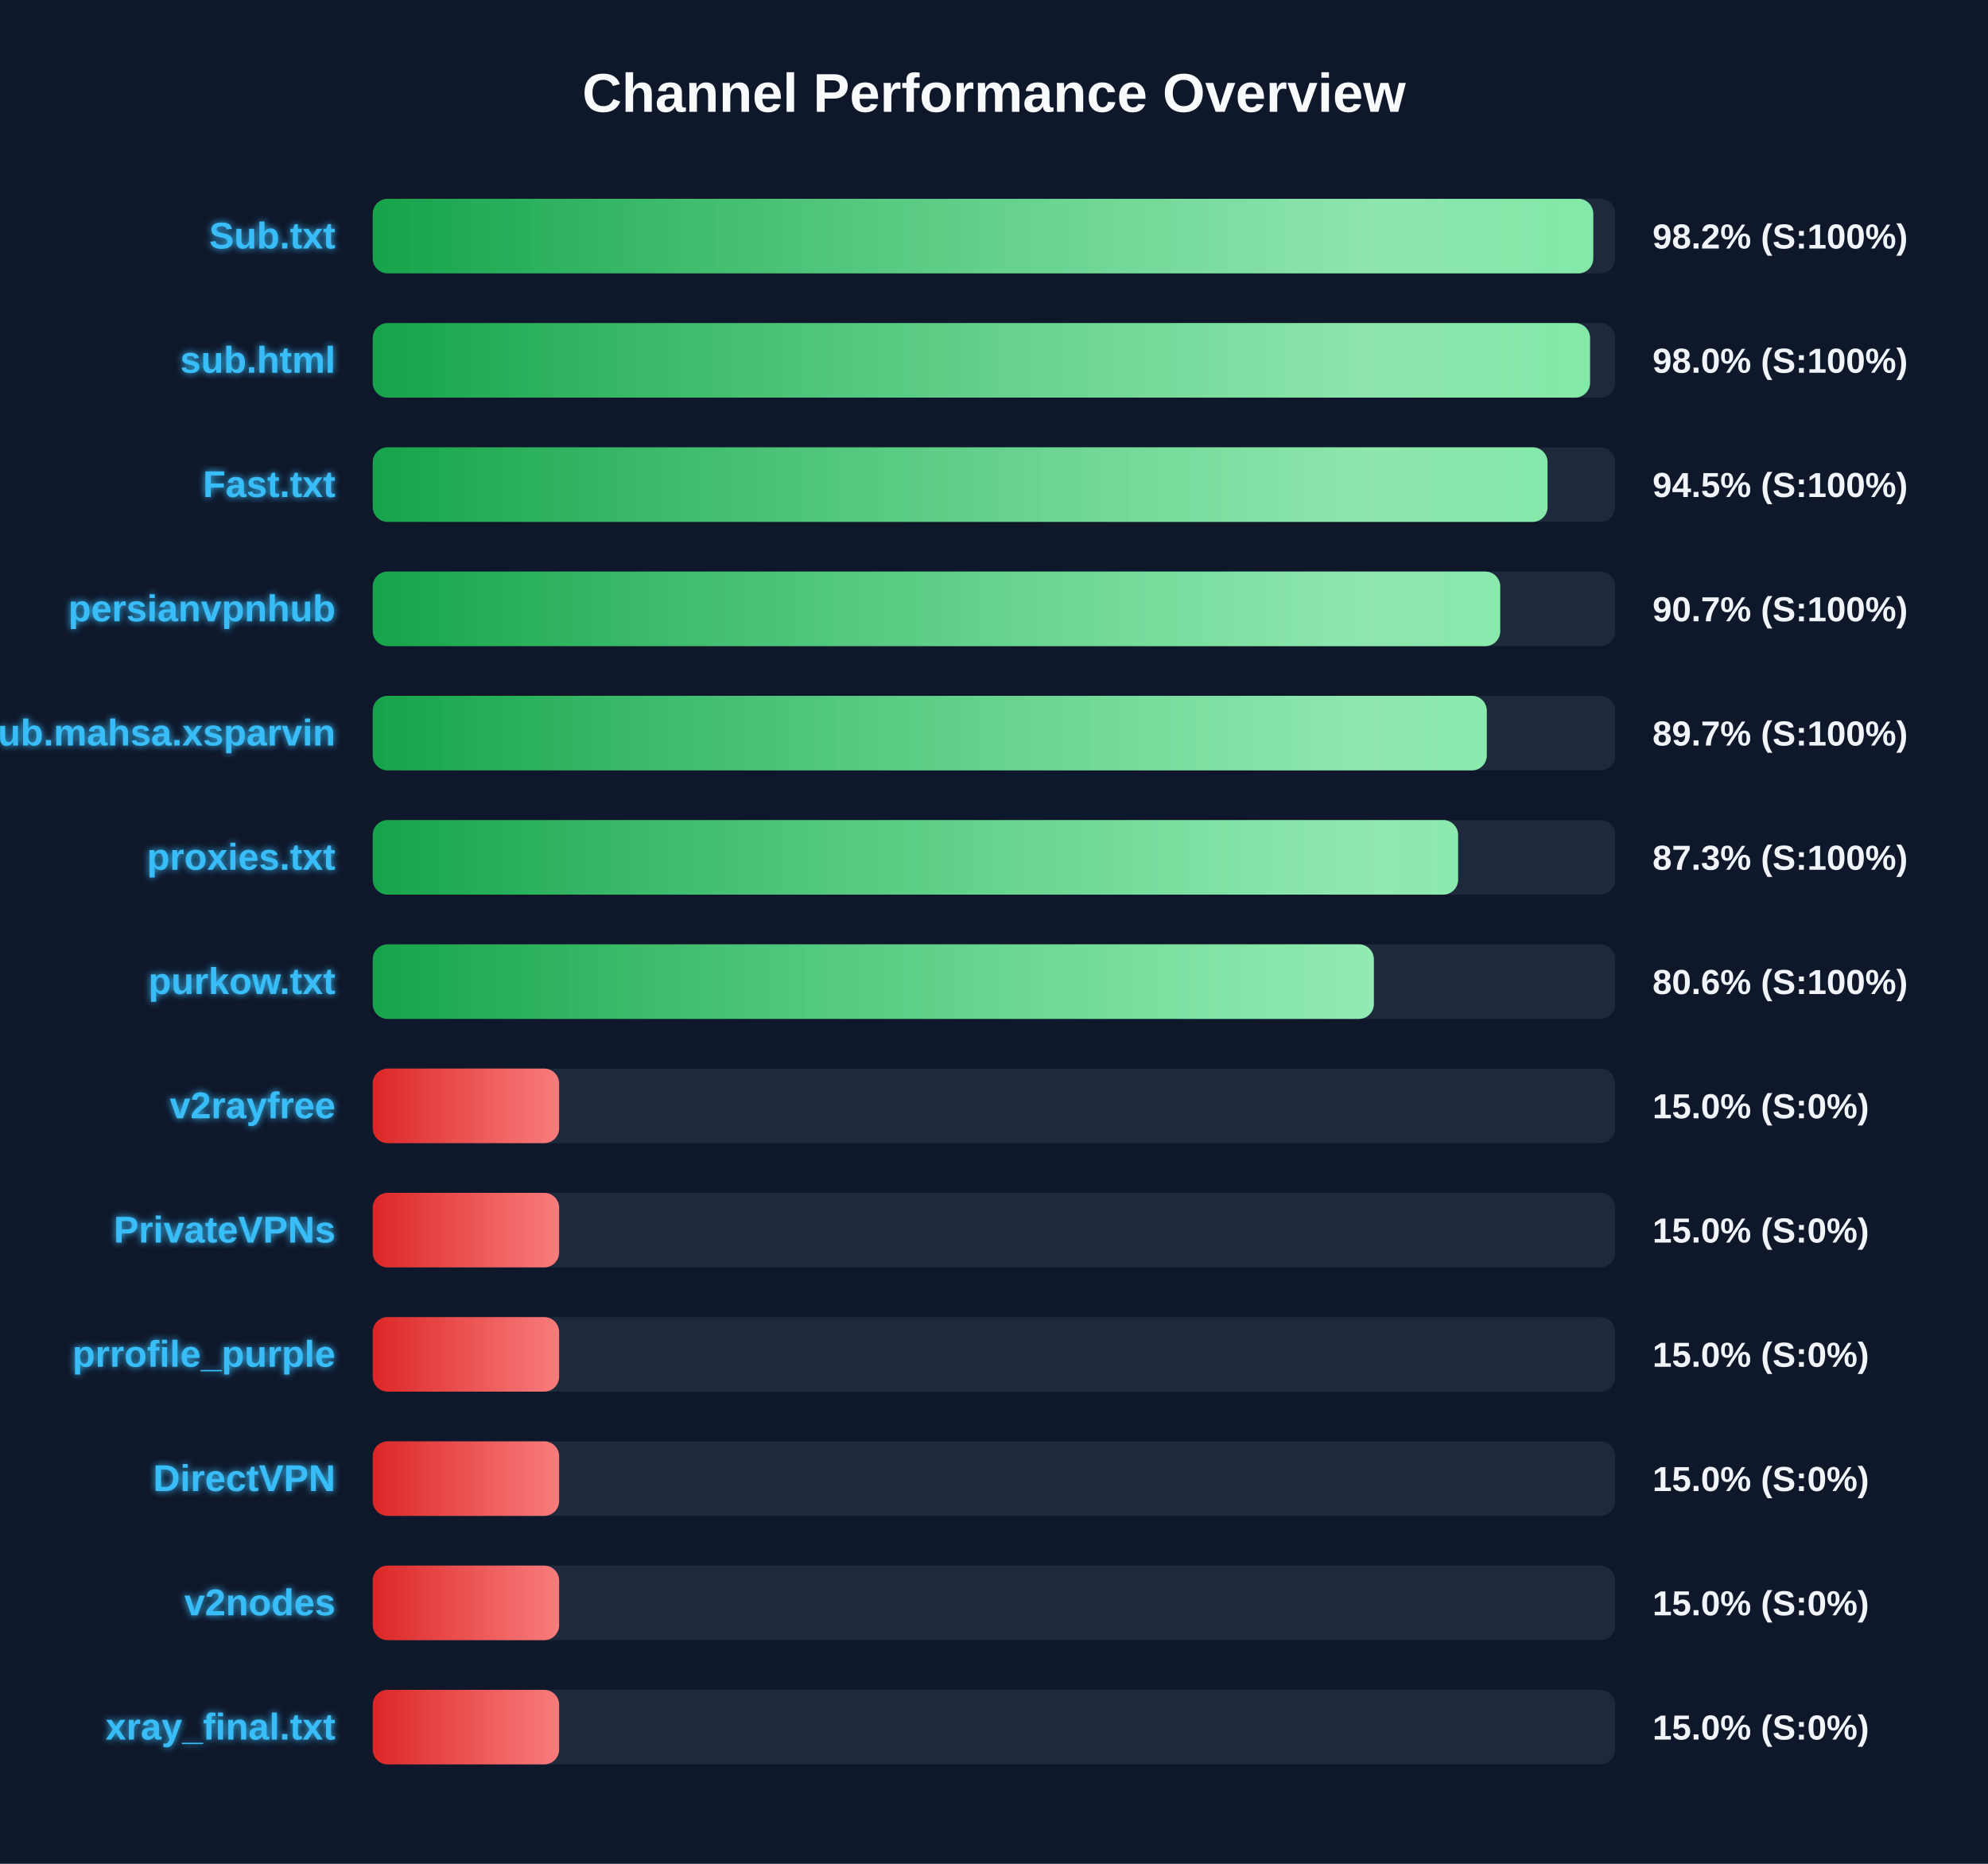
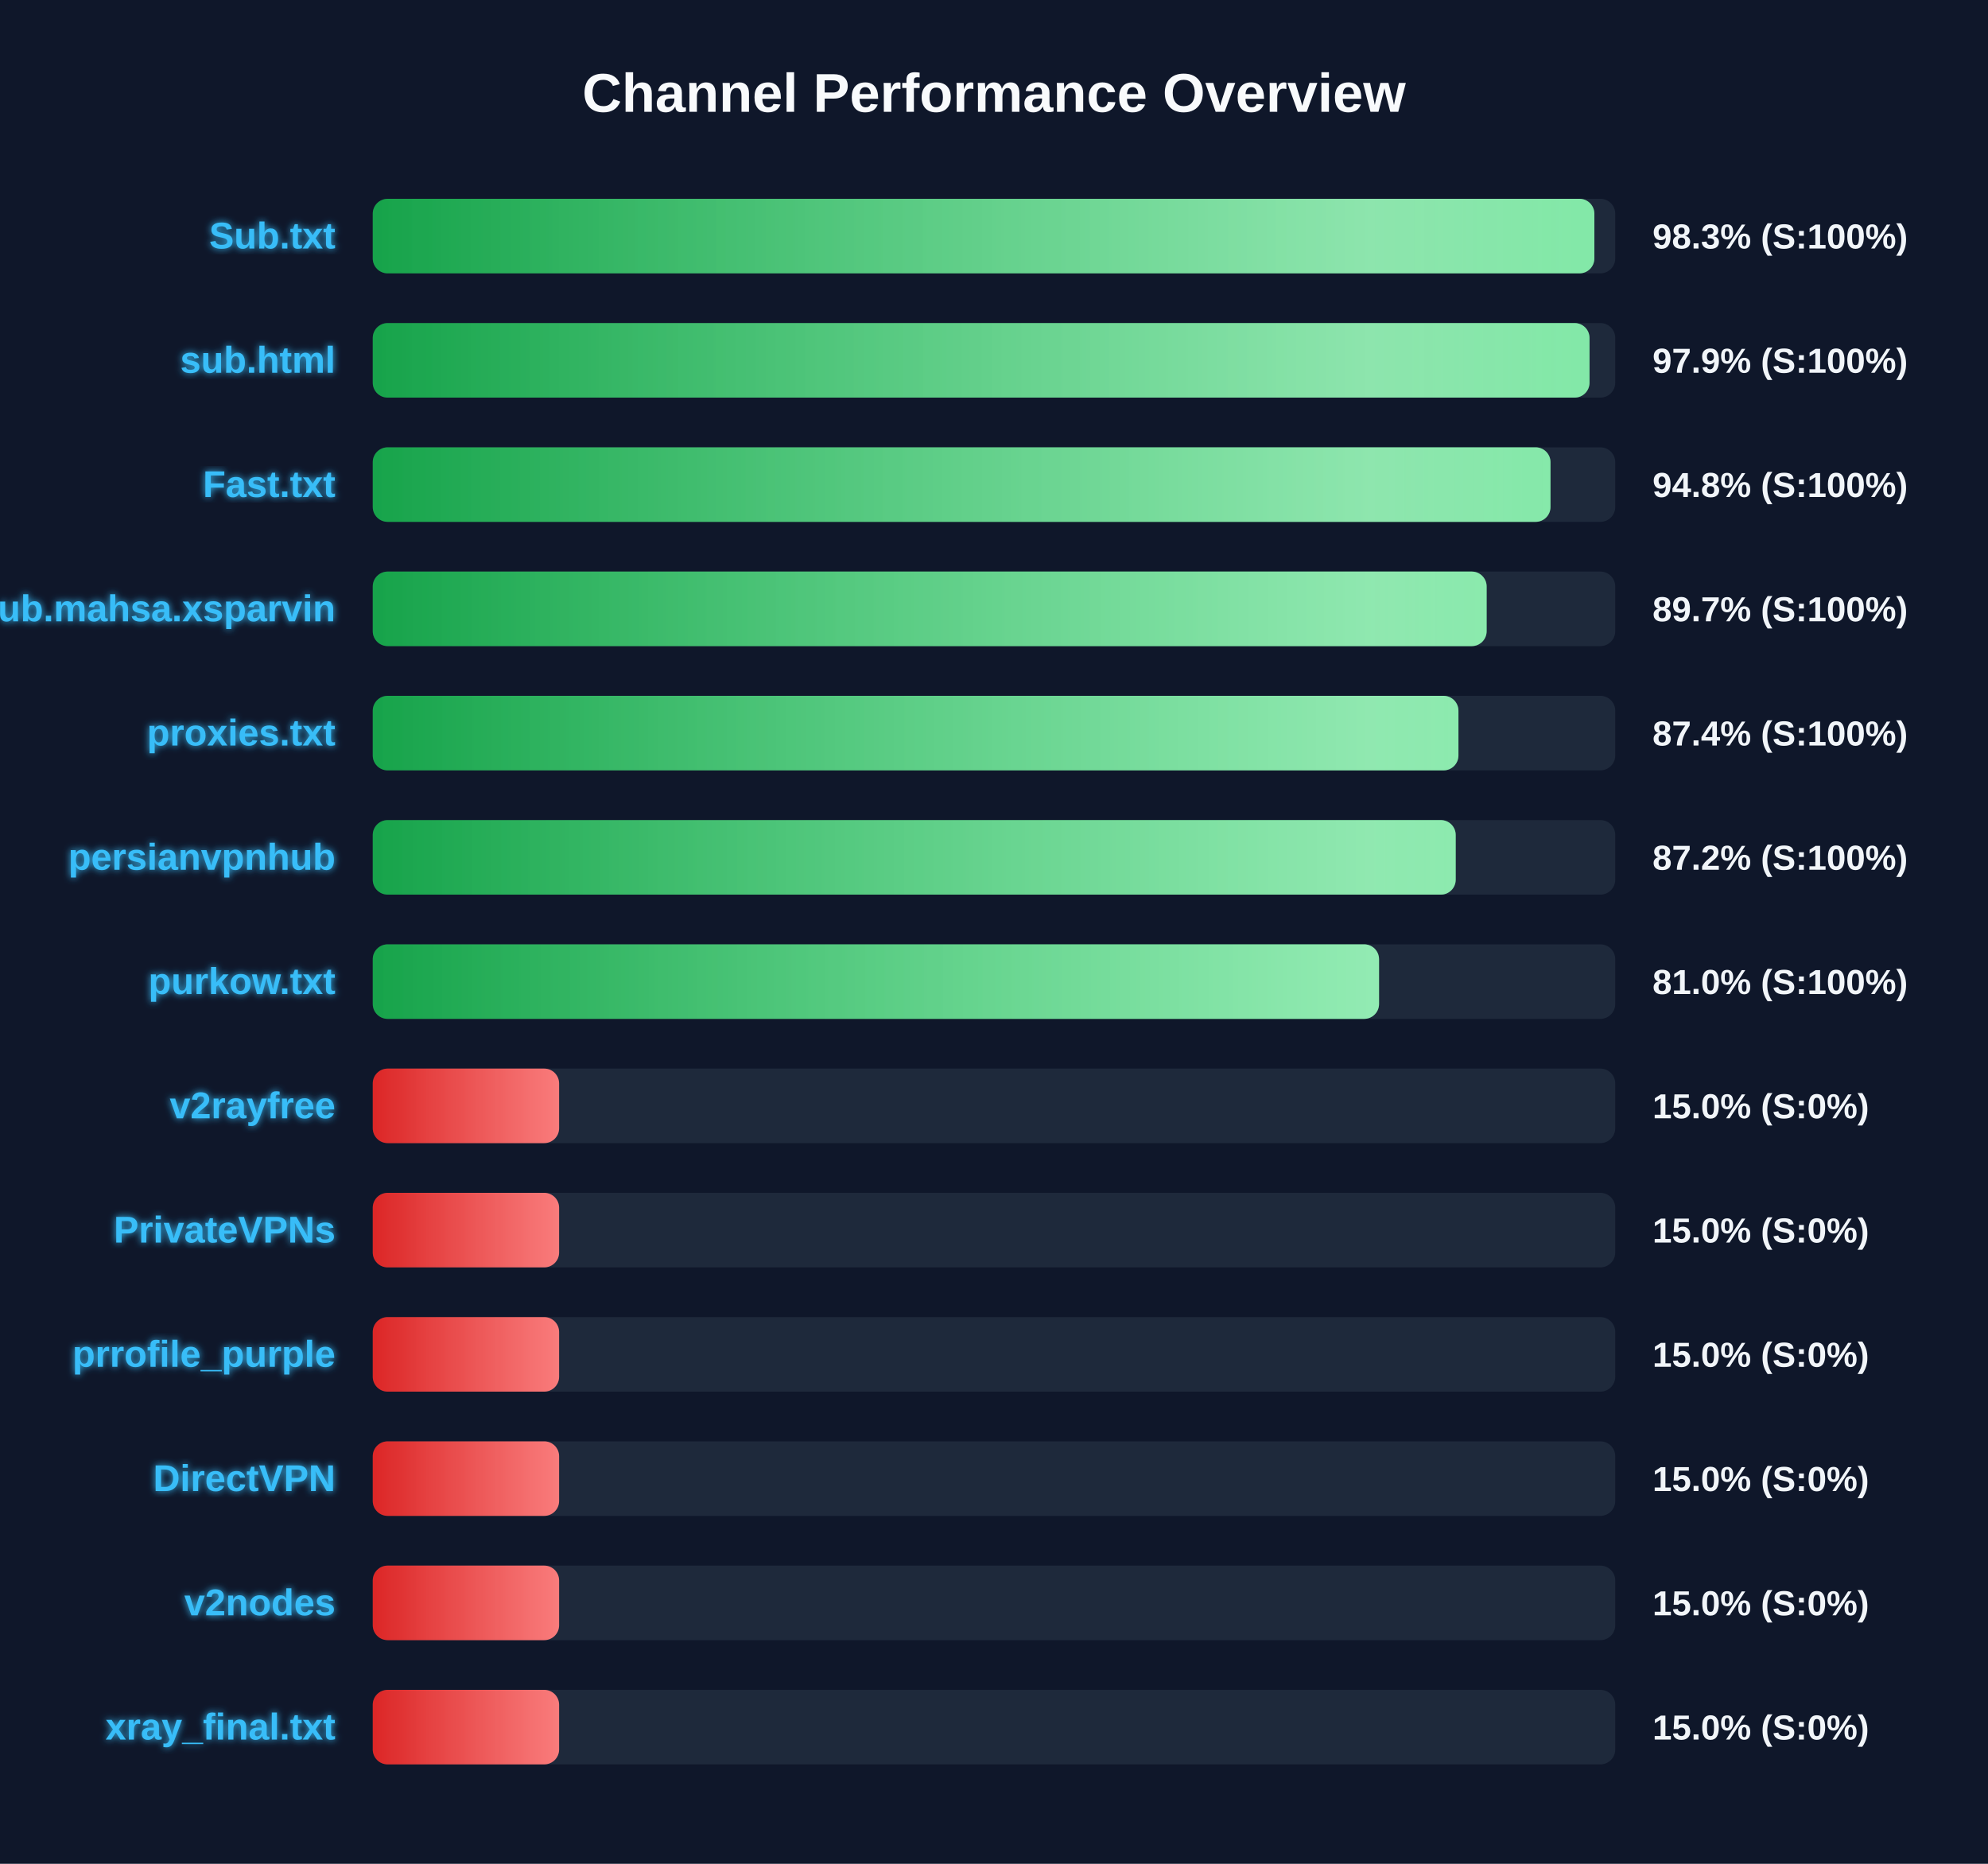
<svg xmlns="http://www.w3.org/2000/svg" width="800" height="750" version="1.1">
  <defs>
    <linearGradient id="grad-green" x1="0%" y1="0%" x2="100%" y2="0%">
      <stop offset="0%" stop-color="#16a34a" />
      <stop offset="100%" stop-color="#4ade80" />
    </linearGradient>
    <linearGradient id="grad-yellow" x1="0%" y1="0%" x2="100%" y2="0%">
      <stop offset="0%" stop-color="#ca8a04" />
      <stop offset="100%" stop-color="#fde047" />
    </linearGradient>
    <linearGradient id="grad-red" x1="0%" y1="0%" x2="100%" y2="0%">
      <stop offset="0%" stop-color="#dc2626" />
      <stop offset="100%" stop-color="#f87171" />
    </linearGradient>
    <linearGradient id="shimmer" x1="0%" y1="0%" x2="100%" y2="0%">
      <stop offset="0%" stop-color="rgba(255,255,255,0)" />
      <stop offset="50%" stop-color="rgba(255,255,255,0.4)" />
      <stop offset="100%" stop-color="rgba(255,255,255,0)" />
    </linearGradient>
    <filter id="glow" x="-20%" y="-20%" width="140%" height="140%">
      <feGaussianBlur stdDeviation="1.5" result="blur" />
      <feComposite in="SourceGraphic" in2="blur" operator="over" />
    </filter>
  </defs>
  <style>
        .bg-rect { fill: #0f172a; }
        .title { font: bold 22px 'Segoe UI', Arial, sans-serif; fill: #f8fafc; }
        .row { font: bold 15px 'Segoe UI', Arial, sans-serif; fill: #38bdf8; filter: url(#glow); }
        .score { font: bold 14px 'Segoe UI', Arial, sans-serif; fill: #f1f5f9; }
        @keyframes shimmer-anim {
            0% { transform: translateX(-100%); }
            100% { transform: translateX(200%); }
        }
        .shimmer-rect {
            animation: shimmer-anim 2.5s infinite linear;
        }
    </style>
  <rect width="100%" height="100%" class="bg-rect" />
  <text x="400" y="45" text-anchor="middle" class="title">Channel Performance Overview</text>
  <rect x="150" y="80" width="500" height="30" fill="#1e293b" rx="6" />
  <clipPath id="clip-0">
-     <rect x="150" y="80" width="491.15" height="30" rx="6" />
+     <rect x="150" y="80" width="491.6" height="30" rx="6" />
  </clipPath>
-   <rect x="150" y="80" width="491.15" height="30" fill="url(#grad-green)" rx="6" />
+   <rect x="150" y="80" width="491.6" height="30" fill="url(#grad-green)" rx="6" />
  <g clip-path="url(#clip-0)">
    <rect x="150" y="80" width="100%" height="30" fill="url(#shimmer)" class="shimmer-rect" />
  </g>
  <text x="135" y="100" text-anchor="end" class="row">Sub.txt</text>
-   <text x="665" y="100" text-anchor="start" class="score">98.2% (S:100%)</text>
+   <text x="665" y="100" text-anchor="start" class="score">98.3% (S:100%)</text>
  <rect x="150" y="130" width="500" height="30" fill="#1e293b" rx="6" />
  <clipPath id="clip-1">
-     <rect x="150" y="130" width="489.85" height="30" rx="6" />
+     <rect x="150" y="130" width="489.65" height="30" rx="6" />
  </clipPath>
-   <rect x="150" y="130" width="489.85" height="30" fill="url(#grad-green)" rx="6" />
+   <rect x="150" y="130" width="489.65" height="30" fill="url(#grad-green)" rx="6" />
  <g clip-path="url(#clip-1)">
    <rect x="150" y="130" width="100%" height="30" fill="url(#shimmer)" class="shimmer-rect" />
  </g>
  <text x="135" y="150" text-anchor="end" class="row">sub.html</text>
-   <text x="665" y="150" text-anchor="start" class="score">98.0% (S:100%)</text>
+   <text x="665" y="150" text-anchor="start" class="score">97.9% (S:100%)</text>
  <rect x="150" y="180" width="500" height="30" fill="#1e293b" rx="6" />
  <clipPath id="clip-2">
-     <rect x="150" y="180" width="472.75" height="30" rx="6" />
+     <rect x="150" y="180" width="473.95" height="30" rx="6" />
  </clipPath>
-   <rect x="150" y="180" width="472.75" height="30" fill="url(#grad-green)" rx="6" />
+   <rect x="150" y="180" width="473.95" height="30" fill="url(#grad-green)" rx="6" />
  <g clip-path="url(#clip-2)">
    <rect x="150" y="180" width="100%" height="30" fill="url(#shimmer)" class="shimmer-rect" />
  </g>
  <text x="135" y="200" text-anchor="end" class="row">Fast.txt</text>
-   <text x="665" y="200" text-anchor="start" class="score">94.5% (S:100%)</text>
+   <text x="665" y="200" text-anchor="start" class="score">94.8% (S:100%)</text>
  <rect x="150" y="230" width="500" height="30" fill="#1e293b" rx="6" />
  <clipPath id="clip-3">
-     <rect x="150" y="230" width="453.7" height="30" rx="6" />
+     <rect x="150" y="230" width="448.25" height="30" rx="6" />
  </clipPath>
-   <rect x="150" y="230" width="453.7" height="30" fill="url(#grad-green)" rx="6" />
+   <rect x="150" y="230" width="448.25" height="30" fill="url(#grad-green)" rx="6" />
  <g clip-path="url(#clip-3)">
    <rect x="150" y="230" width="100%" height="30" fill="url(#shimmer)" class="shimmer-rect" />
  </g>
-   <text x="135" y="250" text-anchor="end" class="row">persianvpnhub</text>
-   <text x="665" y="250" text-anchor="start" class="score">90.7% (S:100%)</text>
+   <text x="135" y="250" text-anchor="end" class="row">Sub.mahsa.xsparvin</text>
+   <text x="665" y="250" text-anchor="start" class="score">89.7% (S:100%)</text>
  <rect x="150" y="280" width="500" height="30" fill="#1e293b" rx="6" />
  <clipPath id="clip-4">
-     <rect x="150" y="280" width="448.3" height="30" rx="6" />
+     <rect x="150" y="280" width="436.9" height="30" rx="6" />
  </clipPath>
-   <rect x="150" y="280" width="448.3" height="30" fill="url(#grad-green)" rx="6" />
+   <rect x="150" y="280" width="436.9" height="30" fill="url(#grad-green)" rx="6" />
  <g clip-path="url(#clip-4)">
    <rect x="150" y="280" width="100%" height="30" fill="url(#shimmer)" class="shimmer-rect" />
  </g>
-   <text x="135" y="300" text-anchor="end" class="row">Sub.mahsa.xsparvin</text>
-   <text x="665" y="300" text-anchor="start" class="score">89.7% (S:100%)</text>
+   <text x="135" y="300" text-anchor="end" class="row">proxies.txt</text>
+   <text x="665" y="300" text-anchor="start" class="score">87.4% (S:100%)</text>
  <rect x="150" y="330" width="500" height="30" fill="#1e293b" rx="6" />
  <clipPath id="clip-5">
-     <rect x="150" y="330" width="436.75" height="30" rx="6" />
+     <rect x="150" y="330" width="435.8" height="30" rx="6" />
  </clipPath>
-   <rect x="150" y="330" width="436.75" height="30" fill="url(#grad-green)" rx="6" />
+   <rect x="150" y="330" width="435.8" height="30" fill="url(#grad-green)" rx="6" />
  <g clip-path="url(#clip-5)">
    <rect x="150" y="330" width="100%" height="30" fill="url(#shimmer)" class="shimmer-rect" />
  </g>
-   <text x="135" y="350" text-anchor="end" class="row">proxies.txt</text>
-   <text x="665" y="350" text-anchor="start" class="score">87.3% (S:100%)</text>
+   <text x="135" y="350" text-anchor="end" class="row">persianvpnhub</text>
+   <text x="665" y="350" text-anchor="start" class="score">87.2% (S:100%)</text>
  <rect x="150" y="380" width="500" height="30" fill="#1e293b" rx="6" />
  <clipPath id="clip-6">
-     <rect x="150" y="380" width="402.85" height="30" rx="6" />
+     <rect x="150" y="380" width="404.95" height="30" rx="6" />
  </clipPath>
-   <rect x="150" y="380" width="402.85" height="30" fill="url(#grad-green)" rx="6" />
+   <rect x="150" y="380" width="404.95" height="30" fill="url(#grad-green)" rx="6" />
  <g clip-path="url(#clip-6)">
    <rect x="150" y="380" width="100%" height="30" fill="url(#shimmer)" class="shimmer-rect" />
  </g>
  <text x="135" y="400" text-anchor="end" class="row">purkow.txt</text>
-   <text x="665" y="400" text-anchor="start" class="score">80.6% (S:100%)</text>
+   <text x="665" y="400" text-anchor="start" class="score">81.0% (S:100%)</text>
  <rect x="150" y="430" width="500" height="30" fill="#1e293b" rx="6" />
  <clipPath id="clip-7">
    <rect x="150" y="430" width="75.0" height="30" rx="6" />
  </clipPath>
  <rect x="150" y="430" width="75.0" height="30" fill="url(#grad-red)" rx="6" />
  <g clip-path="url(#clip-7)">
    <rect x="150" y="430" width="100%" height="30" fill="url(#shimmer)" class="shimmer-rect" />
  </g>
  <text x="135" y="450" text-anchor="end" class="row">v2rayfree</text>
  <text x="665" y="450" text-anchor="start" class="score">15.0% (S:0%)</text>
  <rect x="150" y="480" width="500" height="30" fill="#1e293b" rx="6" />
  <clipPath id="clip-8">
    <rect x="150" y="480" width="75.0" height="30" rx="6" />
  </clipPath>
  <rect x="150" y="480" width="75.0" height="30" fill="url(#grad-red)" rx="6" />
  <g clip-path="url(#clip-8)">
    <rect x="150" y="480" width="100%" height="30" fill="url(#shimmer)" class="shimmer-rect" />
  </g>
  <text x="135" y="500" text-anchor="end" class="row">PrivateVPNs</text>
  <text x="665" y="500" text-anchor="start" class="score">15.0% (S:0%)</text>
  <rect x="150" y="530" width="500" height="30" fill="#1e293b" rx="6" />
  <clipPath id="clip-9">
    <rect x="150" y="530" width="75.0" height="30" rx="6" />
  </clipPath>
  <rect x="150" y="530" width="75.0" height="30" fill="url(#grad-red)" rx="6" />
  <g clip-path="url(#clip-9)">
    <rect x="150" y="530" width="100%" height="30" fill="url(#shimmer)" class="shimmer-rect" />
  </g>
  <text x="135" y="550" text-anchor="end" class="row">prrofile_purple</text>
  <text x="665" y="550" text-anchor="start" class="score">15.0% (S:0%)</text>
  <rect x="150" y="580" width="500" height="30" fill="#1e293b" rx="6" />
  <clipPath id="clip-10">
    <rect x="150" y="580" width="75.0" height="30" rx="6" />
  </clipPath>
  <rect x="150" y="580" width="75.0" height="30" fill="url(#grad-red)" rx="6" />
  <g clip-path="url(#clip-10)">
    <rect x="150" y="580" width="100%" height="30" fill="url(#shimmer)" class="shimmer-rect" />
  </g>
  <text x="135" y="600" text-anchor="end" class="row">DirectVPN</text>
  <text x="665" y="600" text-anchor="start" class="score">15.0% (S:0%)</text>
  <rect x="150" y="630" width="500" height="30" fill="#1e293b" rx="6" />
  <clipPath id="clip-11">
    <rect x="150" y="630" width="75.0" height="30" rx="6" />
  </clipPath>
  <rect x="150" y="630" width="75.0" height="30" fill="url(#grad-red)" rx="6" />
  <g clip-path="url(#clip-11)">
    <rect x="150" y="630" width="100%" height="30" fill="url(#shimmer)" class="shimmer-rect" />
  </g>
  <text x="135" y="650" text-anchor="end" class="row">v2nodes</text>
  <text x="665" y="650" text-anchor="start" class="score">15.0% (S:0%)</text>
  <rect x="150" y="680" width="500" height="30" fill="#1e293b" rx="6" />
  <clipPath id="clip-12">
    <rect x="150" y="680" width="75.0" height="30" rx="6" />
  </clipPath>
  <rect x="150" y="680" width="75.0" height="30" fill="url(#grad-red)" rx="6" />
  <g clip-path="url(#clip-12)">
    <rect x="150" y="680" width="100%" height="30" fill="url(#shimmer)" class="shimmer-rect" />
  </g>
  <text x="135" y="700" text-anchor="end" class="row">xray_final.txt</text>
  <text x="665" y="700" text-anchor="start" class="score">15.0% (S:0%)</text>
</svg>
